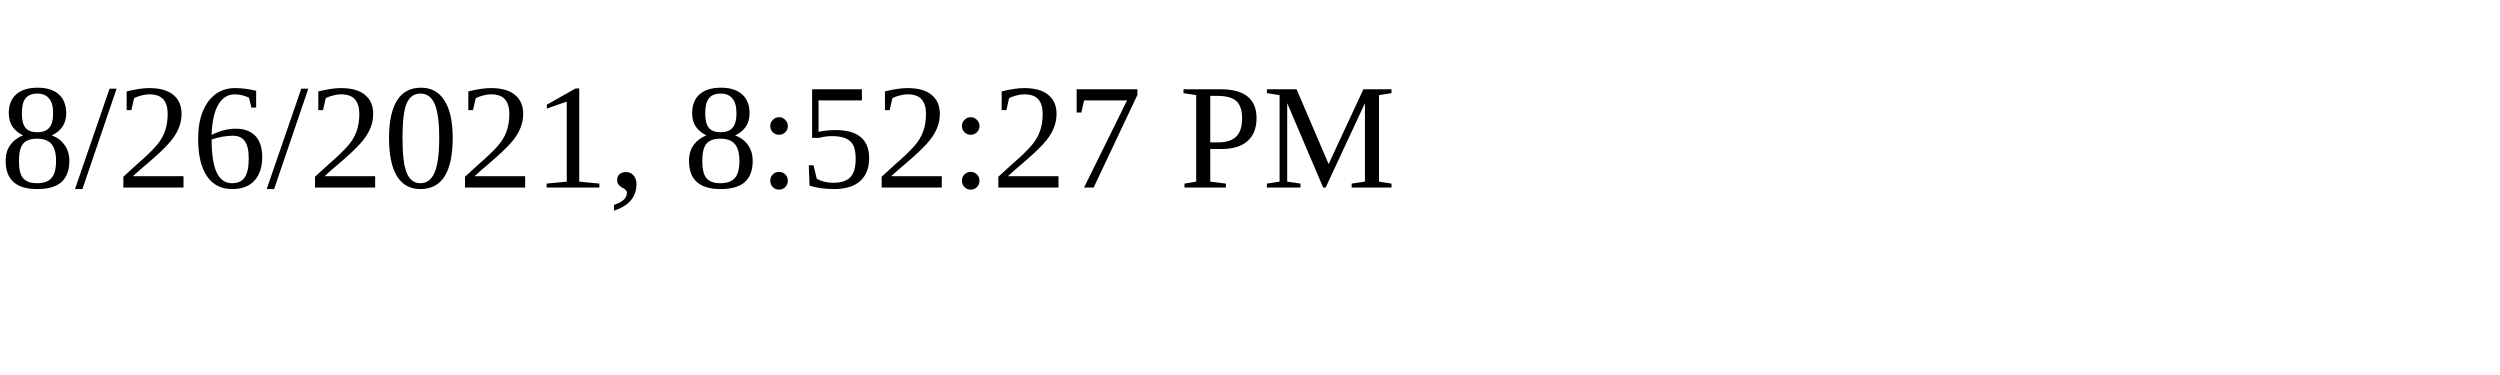
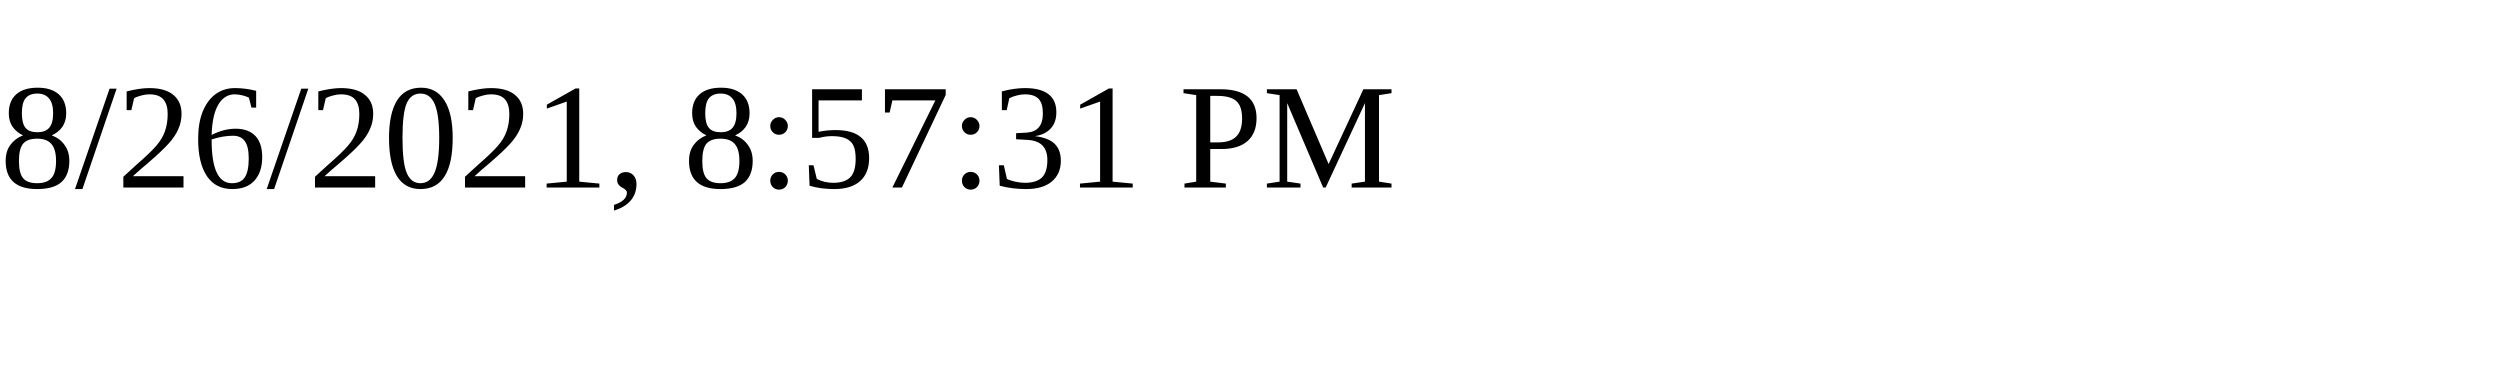
<svg xmlns="http://www.w3.org/2000/svg" height="30" width="200">
-   <text x="0" y="15">8/26/2021, 8:52:27 PM</text>
+   <text x="0" y="15">8/26/2021, 8:57:31 PM</text>
</svg>
